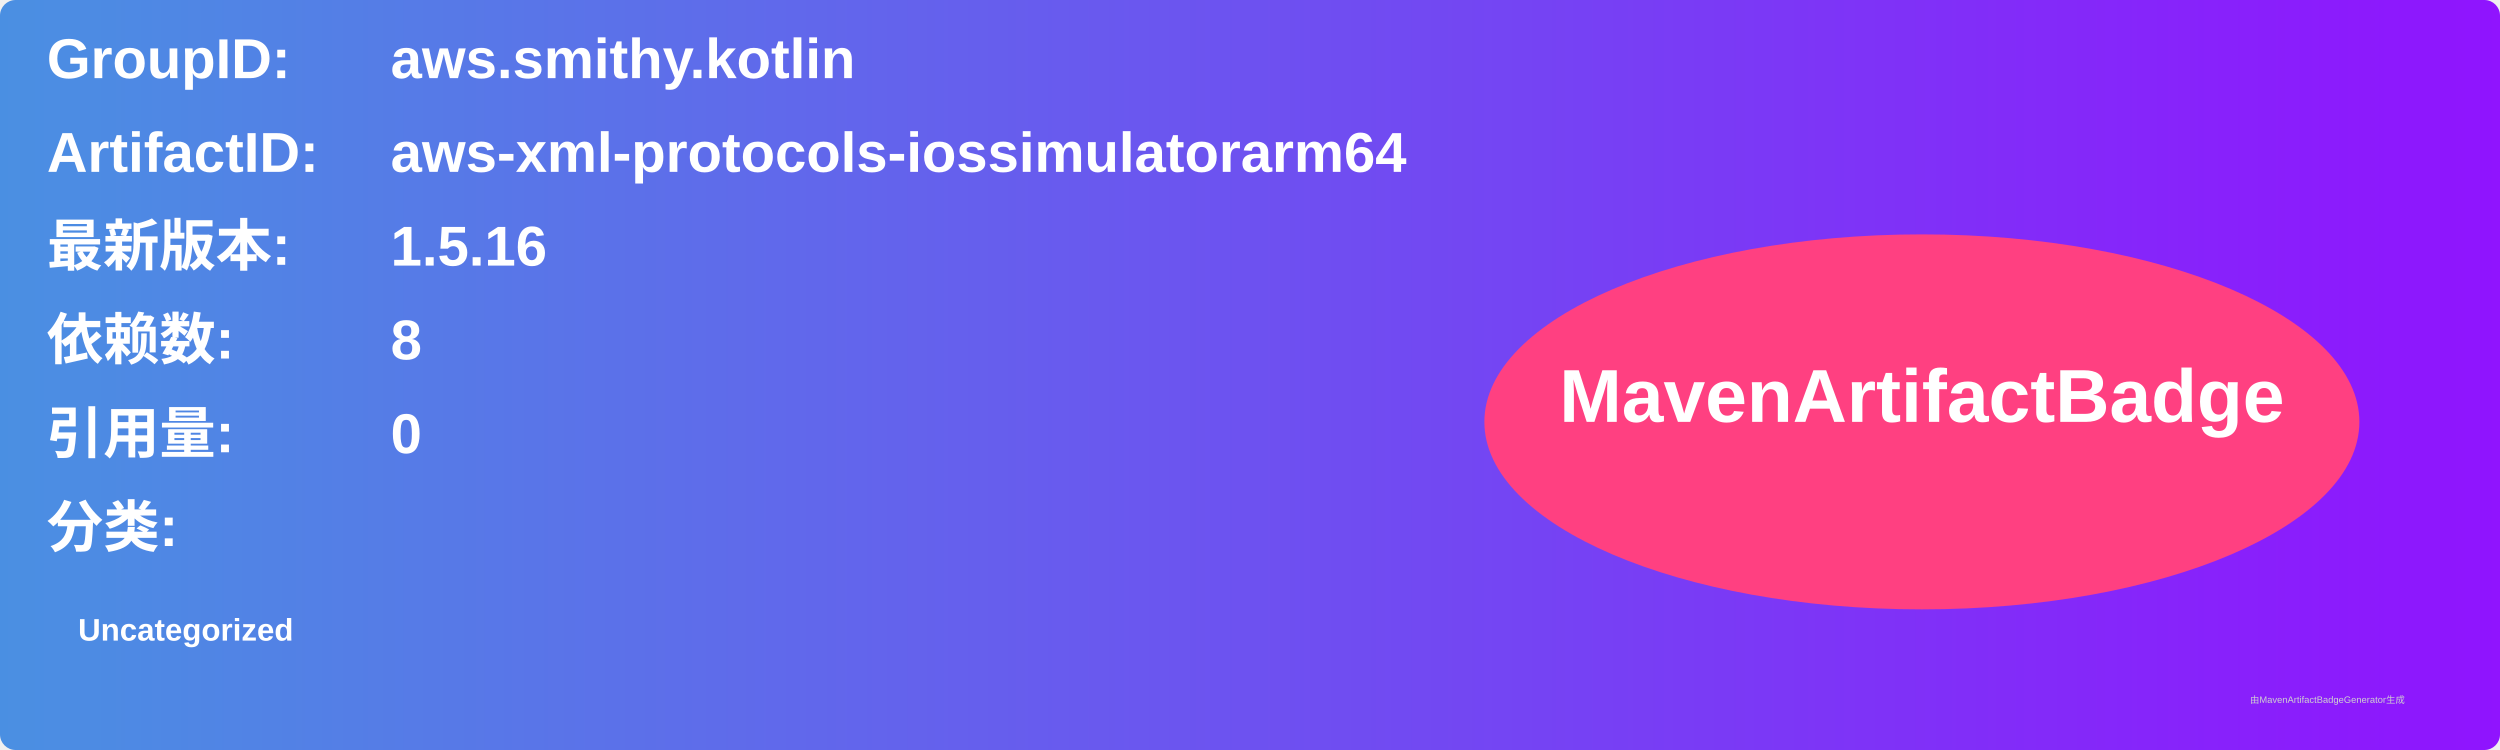
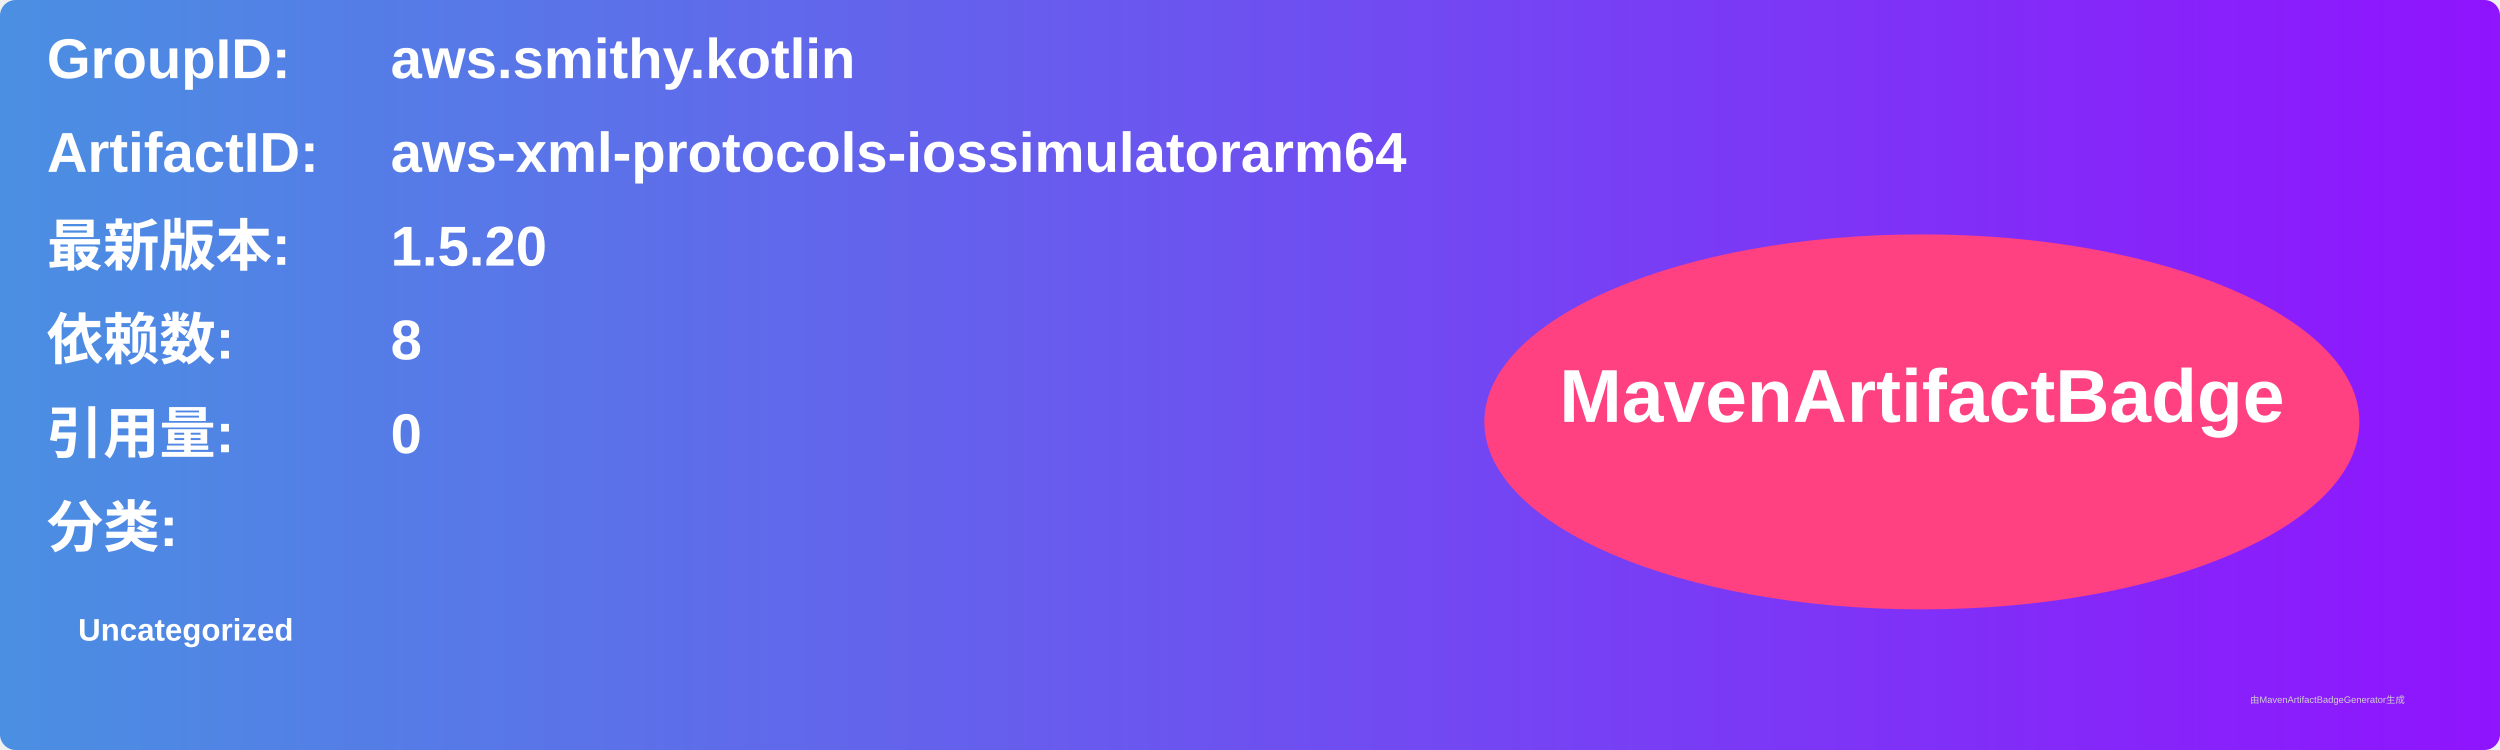
<svg xmlns="http://www.w3.org/2000/svg" width="800" height="240" viewBox="0 0 800 240">
  <linearGradient id="grad" x1="0%" y1="0%" x2="100%" y2="0%">
    <stop offset="0%" stop-color="#4a90e2" />
    <stop offset="100%" stop-color="#9013fe" />
  </linearGradient>
  <rect width="100%" height="100%" rx="5" ry="5" fill="url(#grad)" />
  <g transform="translate(15, 15)">
    <text x="0" y="10" font-family="Arial" font-size="18" fill="white" font-weight="bold" width="260">GroupID:</text>
    <text x="110" y="10" font-family="Arial" font-size="18" fill="white" font-weight="bold" width="460">aws.smithy.kotlin</text>
    <text x="0" y="40" font-family="Arial" font-size="18" fill="white" font-weight="bold" width="260">ArtifactID:</text>
    <text x="110" y="40" font-family="Arial" font-size="18" fill="white" font-weight="bold" width="460">aws-xml-protocols-iossimulatorarm64</text>
    <text x="0" y="70" font-family="Arial" font-size="18" fill="white" font-weight="bold">最新版本:</text>
    <text x="110" y="70" font-family="Arial" font-size="18" fill="white" font-weight="bold">
-       <tspan font-weight="bold">1.5.16</tspan>
+       <tspan font-weight="bold">1.5.20</tspan>
    </text>
    <text x="0" y="100" font-family="Arial" font-size="18" fill="white" font-weight="bold">依赖数: </text>
    <text x="110" y="100" font-family="Arial" font-size="18" fill="white">
      <tspan font-weight="bold">8</tspan>
    </text>
    <text x="0" y="130" font-family="Arial" font-size="18" fill="white" font-weight="bold">引用量: </text>
    <text x="110" y="130" font-family="Arial" font-size="18" fill="white">
      <tspan font-weight="bold">0</tspan>
    </text>
    <text x="0" y="160" font-family="Arial" font-size="18" fill="white" font-weight="bold">分类:</text>
    <text x="10" y="190" font-family="Arial" font-size="10" fill="white">
      <tspan font-weight="bold">Uncategorized</tspan>
    </text>
    <ellipse cx="600" cy="120" rx="140" ry="60" fill="#ff4081" />
    <text x="600" y="120" text-anchor="middle" font-family="Arial" font-size="24" fill="white" font-weight="bold">MavenArtifactBadge</text>
  </g>
  <text x="720" y="225" font-family="Arial" font-size="3" fill="#d0d0d0">由MavenArtifactBadgeGenerator生成</text>
</svg>
